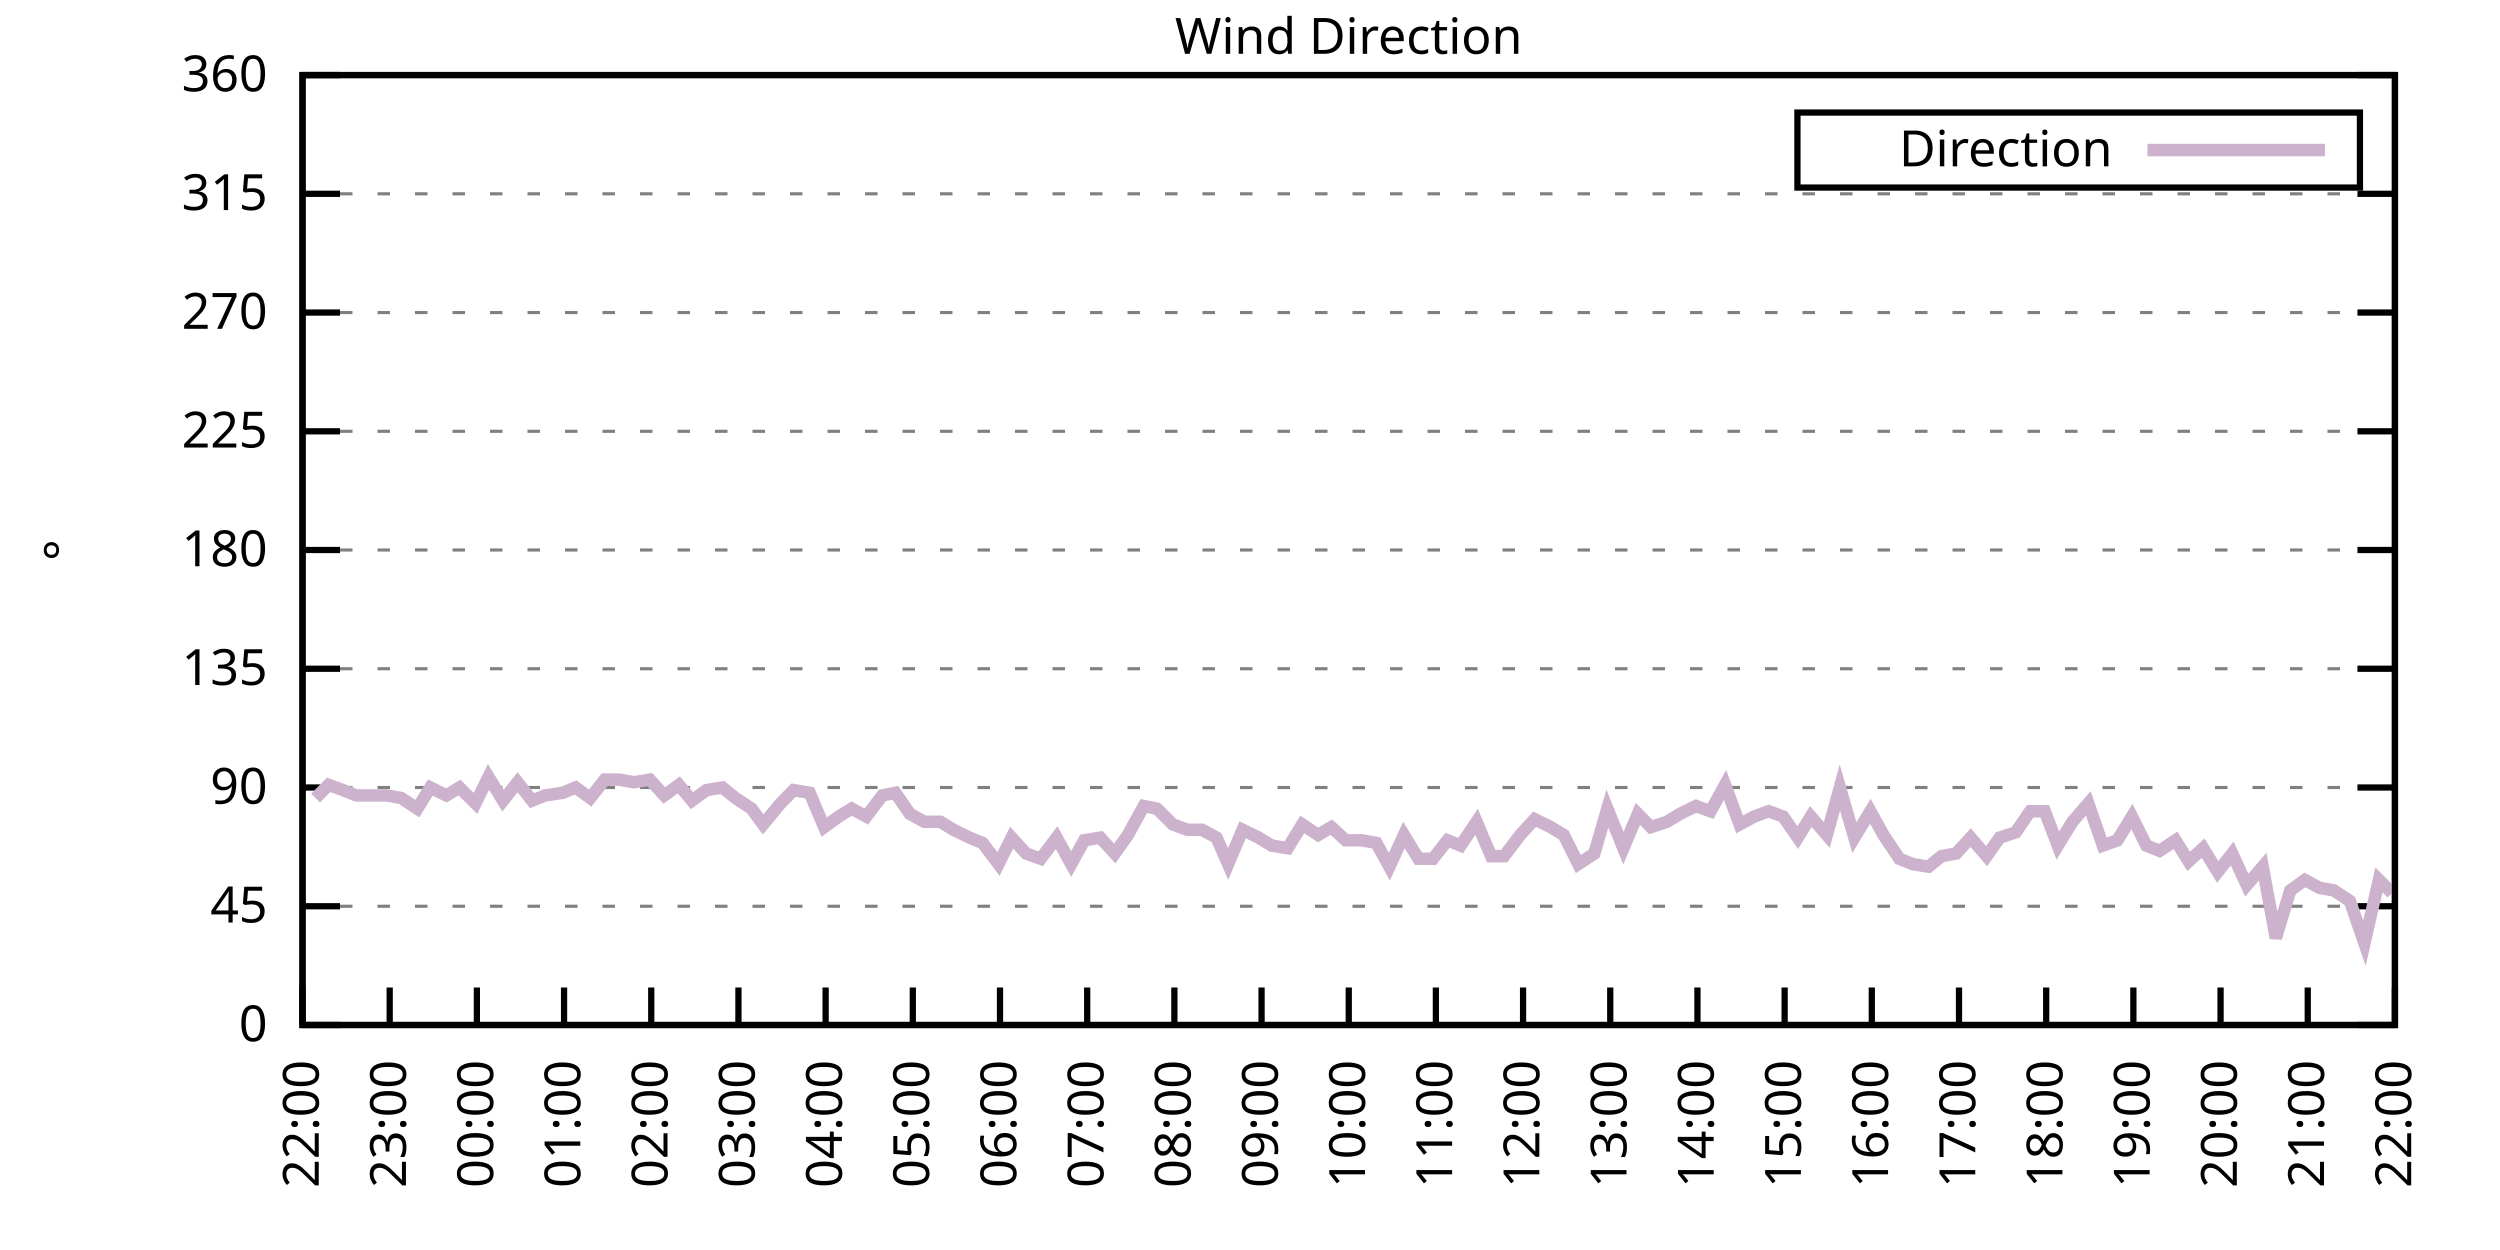
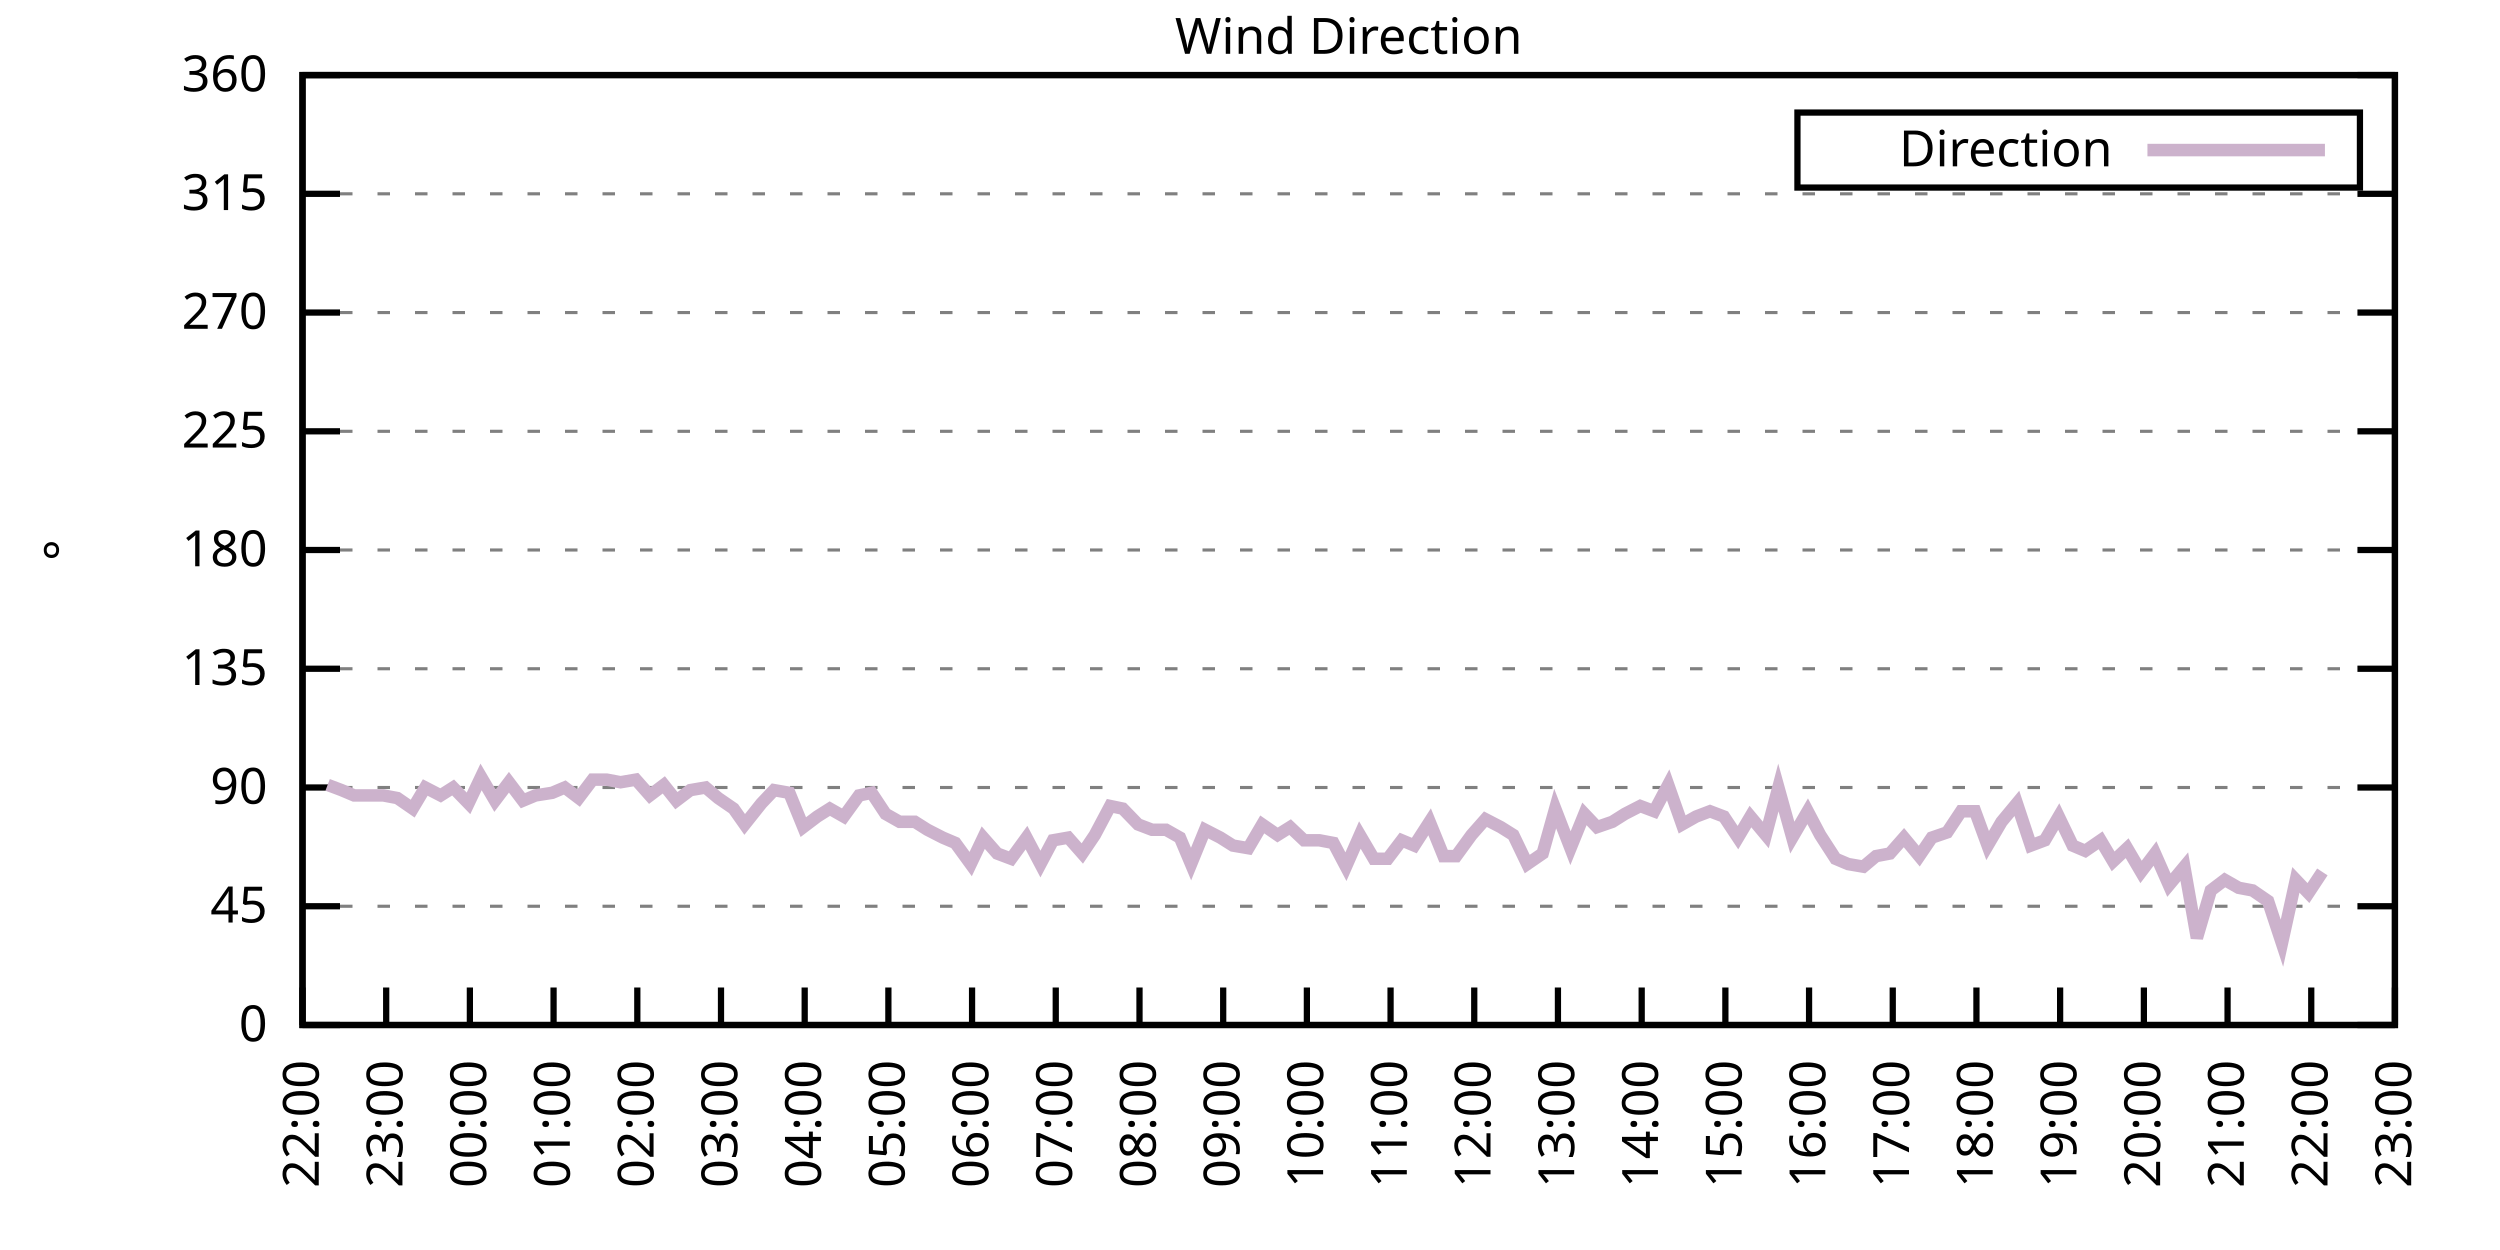
<svg xmlns="http://www.w3.org/2000/svg" xmlns:xlink="http://www.w3.org/1999/xlink" width="400" height="200" viewBox="0 0 400 200">
  <g id="gnuplot_canvas">
    <rect x="0" y="0" width="400" height="200" fill="none" />
    <defs>
      <circle id="gpDot" r="0.5" stroke-width="0.5" stroke="currentColor" />
      <path id="gpPt0" stroke-width="0.333" stroke="currentColor" d="M-1,0 h2 M0,-1 v2" />
      <path id="gpPt1" stroke-width="0.333" stroke="currentColor" d="M-1,-1 L1,1 M1,-1 L-1,1" />
      <path id="gpPt2" stroke-width="0.333" stroke="currentColor" d="M-1,0 L1,0 M0,-1 L0,1 M-1,-1 L1,1 M-1,1 L1,-1" />
      <rect id="gpPt3" stroke-width="0.333" stroke="currentColor" x="-1" y="-1" width="2" height="2" />
      <rect id="gpPt4" stroke-width="0.333" stroke="currentColor" fill="currentColor" x="-1" y="-1" width="2" height="2" />
      <circle id="gpPt5" stroke-width="0.333" stroke="currentColor" cx="0" cy="0" r="1" />
      <use xlink:href="#gpPt5" id="gpPt6" fill="currentColor" stroke="none" />
      <path id="gpPt7" stroke-width="0.333" stroke="currentColor" d="M0,-1.33 L-1.33,0.67 L1.33,0.67 z" />
      <use xlink:href="#gpPt7" id="gpPt8" fill="currentColor" stroke="none" />
      <use xlink:href="#gpPt7" id="gpPt9" stroke="currentColor" transform="rotate(180)" />
      <use xlink:href="#gpPt9" id="gpPt10" fill="currentColor" stroke="none" />
      <use xlink:href="#gpPt3" id="gpPt11" stroke="currentColor" transform="rotate(45)" />
      <use xlink:href="#gpPt11" id="gpPt12" fill="currentColor" stroke="none" />
      <path id="gpPt13" stroke-width="0.333" stroke="currentColor" d="M0,1.330 L1.265,0.411 L0.782,-1.067 L-0.782,-1.076 L-1.265,0.411 z" />
      <use xlink:href="#gpPt13" id="gpPt14" fill="currentColor" stroke="none" />
      <filter id="textbox" filterUnits="objectBoundingBox" x="0" y="0" height="1" width="1">
        <feFlood flood-color="white" flood-opacity="1" result="bgnd" />
        <feComposite in="SourceGraphic" in2="bgnd" operator="atop" />
      </filter>
      <filter id="greybox" filterUnits="objectBoundingBox" x="0" y="0" height="1" width="1">
        <feFlood flood-color="lightgrey" flood-opacity="1" result="grey" />
        <feComposite in="SourceGraphic" in2="grey" operator="atop" />
      </filter>
    </defs>
    <g fill="none" color="white" stroke="currentColor" stroke-width="1.00" stroke-linecap="butt" stroke-linejoin="miter">
</g>
    <g fill="none" color="black" stroke="currentColor" stroke-width="1.00" stroke-linecap="butt" stroke-linejoin="miter">
      <g stroke="none" shape-rendering="crispEdges">
        <polygon fill="rgb(255, 255, 255)" points="48.40,164.00 383.18,164.00 383.18,12.02 48.40,12.02 " />
      </g>
    </g>
    <g fill="none" color="black" stroke="currentColor" stroke-width="1.00" stroke-linecap="butt" stroke-linejoin="miter">
</g>
    <g fill="none" color="black" stroke="black" stroke-width="0.50" stroke-linecap="butt" stroke-linejoin="miter">
</g>
    <g fill="none" color="gray" stroke="currentColor" stroke-width="0.50" stroke-linecap="butt" stroke-linejoin="miter">
      <path stroke="gray" stroke-dasharray="2,4" class="gridline" d="M48.40,164.00 L383.19,164.00  " />
    </g>
    <g fill="none" color="gray" stroke="gray" stroke-width="1.00" stroke-linecap="butt" stroke-linejoin="miter">
</g>
    <g fill="none" color="black" stroke="currentColor" stroke-width="1.00" stroke-linecap="butt" stroke-linejoin="miter">
      <path stroke="black" d="M48.40,164.00 L54.40,164.00 M383.19,164.00 L377.19,164.00  " />
      <g transform="translate(42.80,166.60)" stroke="none" fill="black" font-family="Sans" font-size="8.00" text-anchor="end">
        <text>
          <tspan font-family="Sans"> 0</tspan>
        </text>
      </g>
    </g>
    <g fill="none" color="black" stroke="currentColor" stroke-width="1.00" stroke-linecap="butt" stroke-linejoin="miter">
</g>
    <g fill="none" color="black" stroke="black" stroke-width="0.50" stroke-linecap="butt" stroke-linejoin="miter">
</g>
    <g fill="none" color="gray" stroke="currentColor" stroke-width="0.50" stroke-linecap="butt" stroke-linejoin="miter">
      <path stroke="gray" stroke-dasharray="2,4" class="gridline" d="M48.40,145.00 L383.19,145.00  " />
    </g>
    <g fill="none" color="gray" stroke="gray" stroke-width="1.00" stroke-linecap="butt" stroke-linejoin="miter">
</g>
    <g fill="none" color="black" stroke="currentColor" stroke-width="1.00" stroke-linecap="butt" stroke-linejoin="miter">
      <path stroke="black" d="M48.40,145.00 L54.40,145.00 M383.19,145.00 L377.19,145.00  " />
      <g transform="translate(42.80,147.60)" stroke="none" fill="black" font-family="Sans" font-size="8.00" text-anchor="end">
        <text>
          <tspan font-family="Sans"> 45</tspan>
        </text>
      </g>
    </g>
    <g fill="none" color="black" stroke="currentColor" stroke-width="1.00" stroke-linecap="butt" stroke-linejoin="miter">
</g>
    <g fill="none" color="black" stroke="black" stroke-width="0.50" stroke-linecap="butt" stroke-linejoin="miter">
</g>
    <g fill="none" color="gray" stroke="currentColor" stroke-width="0.50" stroke-linecap="butt" stroke-linejoin="miter">
      <path stroke="gray" stroke-dasharray="2,4" class="gridline" d="M48.40,126.00 L383.19,126.00  " />
    </g>
    <g fill="none" color="gray" stroke="gray" stroke-width="1.00" stroke-linecap="butt" stroke-linejoin="miter">
</g>
    <g fill="none" color="black" stroke="currentColor" stroke-width="1.00" stroke-linecap="butt" stroke-linejoin="miter">
      <path stroke="black" d="M48.40,126.00 L54.40,126.00 M383.19,126.00 L377.19,126.00  " />
      <g transform="translate(42.80,128.60)" stroke="none" fill="black" font-family="Sans" font-size="8.00" text-anchor="end">
        <text>
          <tspan font-family="Sans"> 90</tspan>
        </text>
      </g>
    </g>
    <g fill="none" color="black" stroke="currentColor" stroke-width="1.00" stroke-linecap="butt" stroke-linejoin="miter">
</g>
    <g fill="none" color="black" stroke="black" stroke-width="0.50" stroke-linecap="butt" stroke-linejoin="miter">
</g>
    <g fill="none" color="gray" stroke="currentColor" stroke-width="0.50" stroke-linecap="butt" stroke-linejoin="miter">
      <path stroke="gray" stroke-dasharray="2,4" class="gridline" d="M48.40,107.00 L383.19,107.00  " />
    </g>
    <g fill="none" color="gray" stroke="gray" stroke-width="1.00" stroke-linecap="butt" stroke-linejoin="miter">
</g>
    <g fill="none" color="black" stroke="currentColor" stroke-width="1.00" stroke-linecap="butt" stroke-linejoin="miter">
      <path stroke="black" d="M48.40,107.00 L54.40,107.00 M383.19,107.00 L377.19,107.00  " />
      <g transform="translate(42.80,109.60)" stroke="none" fill="black" font-family="Sans" font-size="8.00" text-anchor="end">
        <text>
          <tspan font-family="Sans"> 135</tspan>
        </text>
      </g>
    </g>
    <g fill="none" color="black" stroke="currentColor" stroke-width="1.00" stroke-linecap="butt" stroke-linejoin="miter">
</g>
    <g fill="none" color="black" stroke="black" stroke-width="0.50" stroke-linecap="butt" stroke-linejoin="miter">
</g>
    <g fill="none" color="gray" stroke="currentColor" stroke-width="0.50" stroke-linecap="butt" stroke-linejoin="miter">
      <path stroke="gray" stroke-dasharray="2,4" class="gridline" d="M48.40,88.00 L383.19,88.00  " />
    </g>
    <g fill="none" color="gray" stroke="gray" stroke-width="1.00" stroke-linecap="butt" stroke-linejoin="miter">
</g>
    <g fill="none" color="black" stroke="currentColor" stroke-width="1.00" stroke-linecap="butt" stroke-linejoin="miter">
      <path stroke="black" d="M48.40,88.00 L54.40,88.00 M383.19,88.00 L377.19,88.00  " />
      <g transform="translate(42.80,90.60)" stroke="none" fill="black" font-family="Sans" font-size="8.00" text-anchor="end">
        <text>
          <tspan font-family="Sans"> 180</tspan>
        </text>
      </g>
    </g>
    <g fill="none" color="black" stroke="currentColor" stroke-width="1.00" stroke-linecap="butt" stroke-linejoin="miter">
</g>
    <g fill="none" color="black" stroke="black" stroke-width="0.50" stroke-linecap="butt" stroke-linejoin="miter">
</g>
    <g fill="none" color="gray" stroke="currentColor" stroke-width="0.50" stroke-linecap="butt" stroke-linejoin="miter">
      <path stroke="gray" stroke-dasharray="2,4" class="gridline" d="M48.40,69.01 L383.19,69.01  " />
    </g>
    <g fill="none" color="gray" stroke="gray" stroke-width="1.00" stroke-linecap="butt" stroke-linejoin="miter">
</g>
    <g fill="none" color="black" stroke="currentColor" stroke-width="1.00" stroke-linecap="butt" stroke-linejoin="miter">
      <path stroke="black" d="M48.40,69.01 L54.40,69.01 M383.19,69.01 L377.19,69.01  " />
      <g transform="translate(42.80,71.61)" stroke="none" fill="black" font-family="Sans" font-size="8.00" text-anchor="end">
        <text>
          <tspan font-family="Sans"> 225</tspan>
        </text>
      </g>
    </g>
    <g fill="none" color="black" stroke="currentColor" stroke-width="1.00" stroke-linecap="butt" stroke-linejoin="miter">
</g>
    <g fill="none" color="black" stroke="black" stroke-width="0.50" stroke-linecap="butt" stroke-linejoin="miter">
</g>
    <g fill="none" color="gray" stroke="currentColor" stroke-width="0.50" stroke-linecap="butt" stroke-linejoin="miter">
      <path stroke="gray" stroke-dasharray="2,4" class="gridline" d="M48.40,50.01 L383.19,50.01  " />
    </g>
    <g fill="none" color="gray" stroke="gray" stroke-width="1.00" stroke-linecap="butt" stroke-linejoin="miter">
</g>
    <g fill="none" color="black" stroke="currentColor" stroke-width="1.00" stroke-linecap="butt" stroke-linejoin="miter">
      <path stroke="black" d="M48.40,50.01 L54.40,50.01 M383.19,50.01 L377.19,50.01  " />
      <g transform="translate(42.80,52.61)" stroke="none" fill="black" font-family="Sans" font-size="8.00" text-anchor="end">
        <text>
          <tspan font-family="Sans"> 270</tspan>
        </text>
      </g>
    </g>
    <g fill="none" color="black" stroke="currentColor" stroke-width="1.00" stroke-linecap="butt" stroke-linejoin="miter">
</g>
    <g fill="none" color="black" stroke="black" stroke-width="0.50" stroke-linecap="butt" stroke-linejoin="miter">
</g>
    <g fill="none" color="gray" stroke="currentColor" stroke-width="0.50" stroke-linecap="butt" stroke-linejoin="miter">
      <path stroke="gray" stroke-dasharray="2,4" class="gridline" d="M48.40,31.01 L383.19,31.01  " />
    </g>
    <g fill="none" color="gray" stroke="gray" stroke-width="1.00" stroke-linecap="butt" stroke-linejoin="miter">
</g>
    <g fill="none" color="black" stroke="currentColor" stroke-width="1.00" stroke-linecap="butt" stroke-linejoin="miter">
      <path stroke="black" d="M48.40,31.01 L54.40,31.01 M383.19,31.01 L377.19,31.01  " />
      <g transform="translate(42.80,33.61)" stroke="none" fill="black" font-family="Sans" font-size="8.00" text-anchor="end">
        <text>
          <tspan font-family="Sans"> 315</tspan>
        </text>
      </g>
    </g>
    <g fill="none" color="black" stroke="currentColor" stroke-width="1.00" stroke-linecap="butt" stroke-linejoin="miter">
</g>
    <g fill="none" color="black" stroke="black" stroke-width="0.50" stroke-linecap="butt" stroke-linejoin="miter">
</g>
    <g fill="none" color="gray" stroke="currentColor" stroke-width="0.50" stroke-linecap="butt" stroke-linejoin="miter">
      <path stroke="gray" stroke-dasharray="2,4" class="gridline" d="M48.40,12.01 L383.19,12.01  " />
    </g>
    <g fill="none" color="gray" stroke="gray" stroke-width="1.00" stroke-linecap="butt" stroke-linejoin="miter">
</g>
    <g fill="none" color="black" stroke="currentColor" stroke-width="1.00" stroke-linecap="butt" stroke-linejoin="miter">
      <path stroke="black" d="M48.40,12.01 L54.40,12.01 M383.19,12.01 L377.19,12.01  " />
      <g transform="translate(42.80,14.61)" stroke="none" fill="black" font-family="Sans" font-size="8.00" text-anchor="end">
        <text>
          <tspan font-family="Sans"> 360</tspan>
        </text>
      </g>
    </g>
    <g fill="none" color="black" stroke="currentColor" stroke-width="1.00" stroke-linecap="butt" stroke-linejoin="miter">
      <path stroke="black" d="M48.40,164.00 L48.40,158.00  " />
      <g transform="translate(51.00,169.60) rotate(270.00)" stroke="none" fill="black" font-family="Sans" font-size="8.00" text-anchor="end">
        <text>
          <tspan font-family="Sans">22:00</tspan>
        </text>
      </g>
    </g>
    <g fill="none" color="black" stroke="currentColor" stroke-width="1.00" stroke-linecap="butt" stroke-linejoin="miter">
-       <path stroke="black" d="M62.35,164.00 L62.35,158.00  " />
-       <g transform="translate(64.95,169.60) rotate(270.00)" stroke="none" fill="black" font-family="Sans" font-size="8.00" text-anchor="end">
+       <path stroke="black" d="M61.79,164.00 L61.79,158.00  " />
+       <g transform="translate(64.39,169.60) rotate(270.00)" stroke="none" fill="black" font-family="Sans" font-size="8.00" text-anchor="end">
        <text>
          <tspan font-family="Sans">23:00</tspan>
        </text>
      </g>
    </g>
    <g fill="none" color="black" stroke="currentColor" stroke-width="1.00" stroke-linecap="butt" stroke-linejoin="miter">
-       <path stroke="black" d="M76.30,164.00 L76.30,158.00  " />
-       <g transform="translate(78.90,169.60) rotate(270.00)" stroke="none" fill="black" font-family="Sans" font-size="8.00" text-anchor="end">
+       <path stroke="black" d="M75.18,164.00 L75.18,158.00  " />
+       <g transform="translate(77.78,169.60) rotate(270.00)" stroke="none" fill="black" font-family="Sans" font-size="8.00" text-anchor="end">
        <text>
          <tspan font-family="Sans">00:00</tspan>
        </text>
      </g>
    </g>
    <g fill="none" color="black" stroke="currentColor" stroke-width="1.00" stroke-linecap="butt" stroke-linejoin="miter">
-       <path stroke="black" d="M90.25,164.00 L90.25,158.00  " />
-       <g transform="translate(92.85,169.60) rotate(270.00)" stroke="none" fill="black" font-family="Sans" font-size="8.00" text-anchor="end">
+       <path stroke="black" d="M88.57,164.00 L88.57,158.00  " />
+       <g transform="translate(91.17,169.60) rotate(270.00)" stroke="none" fill="black" font-family="Sans" font-size="8.00" text-anchor="end">
        <text>
          <tspan font-family="Sans">01:00</tspan>
        </text>
      </g>
    </g>
    <g fill="none" color="black" stroke="currentColor" stroke-width="1.00" stroke-linecap="butt" stroke-linejoin="miter">
-       <path stroke="black" d="M104.20,164.00 L104.20,158.00  " />
-       <g transform="translate(106.80,169.60) rotate(270.00)" stroke="none" fill="black" font-family="Sans" font-size="8.00" text-anchor="end">
+       <path stroke="black" d="M101.97,164.00 L101.97,158.00  " />
+       <g transform="translate(104.57,169.60) rotate(270.00)" stroke="none" fill="black" font-family="Sans" font-size="8.00" text-anchor="end">
        <text>
          <tspan font-family="Sans">02:00</tspan>
        </text>
      </g>
    </g>
    <g fill="none" color="black" stroke="currentColor" stroke-width="1.00" stroke-linecap="butt" stroke-linejoin="miter">
-       <path stroke="black" d="M118.15,164.00 L118.15,158.00  " />
-       <g transform="translate(120.75,169.60) rotate(270.00)" stroke="none" fill="black" font-family="Sans" font-size="8.00" text-anchor="end">
+       <path stroke="black" d="M115.36,164.00 L115.36,158.00  " />
+       <g transform="translate(117.96,169.60) rotate(270.00)" stroke="none" fill="black" font-family="Sans" font-size="8.00" text-anchor="end">
        <text>
          <tspan font-family="Sans">03:00</tspan>
        </text>
      </g>
    </g>
    <g fill="none" color="black" stroke="currentColor" stroke-width="1.00" stroke-linecap="butt" stroke-linejoin="miter">
-       <path stroke="black" d="M132.10,164.00 L132.10,158.00  " />
-       <g transform="translate(134.70,169.60) rotate(270.00)" stroke="none" fill="black" font-family="Sans" font-size="8.00" text-anchor="end">
+       <path stroke="black" d="M128.75,164.00 L128.75,158.00  " />
+       <g transform="translate(131.35,169.60) rotate(270.00)" stroke="none" fill="black" font-family="Sans" font-size="8.00" text-anchor="end">
        <text>
          <tspan font-family="Sans">04:00</tspan>
        </text>
      </g>
    </g>
    <g fill="none" color="black" stroke="currentColor" stroke-width="1.00" stroke-linecap="butt" stroke-linejoin="miter">
-       <path stroke="black" d="M146.05,164.00 L146.05,158.00  " />
-       <g transform="translate(148.65,169.60) rotate(270.00)" stroke="none" fill="black" font-family="Sans" font-size="8.00" text-anchor="end">
+       <path stroke="black" d="M142.14,164.00 L142.14,158.00  " />
+       <g transform="translate(144.74,169.60) rotate(270.00)" stroke="none" fill="black" font-family="Sans" font-size="8.00" text-anchor="end">
        <text>
          <tspan font-family="Sans">05:00</tspan>
        </text>
      </g>
    </g>
    <g fill="none" color="black" stroke="currentColor" stroke-width="1.00" stroke-linecap="butt" stroke-linejoin="miter">
-       <path stroke="black" d="M160.00,164.00 L160.00,158.00  " />
-       <g transform="translate(162.60,169.60) rotate(270.00)" stroke="none" fill="black" font-family="Sans" font-size="8.00" text-anchor="end">
+       <path stroke="black" d="M155.53,164.00 L155.53,158.00  " />
+       <g transform="translate(158.13,169.60) rotate(270.00)" stroke="none" fill="black" font-family="Sans" font-size="8.00" text-anchor="end">
        <text>
          <tspan font-family="Sans">06:00</tspan>
        </text>
      </g>
    </g>
    <g fill="none" color="black" stroke="currentColor" stroke-width="1.00" stroke-linecap="butt" stroke-linejoin="miter">
-       <path stroke="black" d="M173.95,164.00 L173.95,158.00  " />
-       <g transform="translate(176.55,169.60) rotate(270.00)" stroke="none" fill="black" font-family="Sans" font-size="8.00" text-anchor="end">
+       <path stroke="black" d="M168.92,164.00 L168.92,158.00  " />
+       <g transform="translate(171.52,169.60) rotate(270.00)" stroke="none" fill="black" font-family="Sans" font-size="8.00" text-anchor="end">
        <text>
          <tspan font-family="Sans">07:00</tspan>
        </text>
      </g>
    </g>
    <g fill="none" color="black" stroke="currentColor" stroke-width="1.00" stroke-linecap="butt" stroke-linejoin="miter">
-       <path stroke="black" d="M187.90,164.00 L187.90,158.00  " />
-       <g transform="translate(190.50,169.60) rotate(270.00)" stroke="none" fill="black" font-family="Sans" font-size="8.00" text-anchor="end">
+       <path stroke="black" d="M182.32,164.00 L182.32,158.00  " />
+       <g transform="translate(184.92,169.60) rotate(270.00)" stroke="none" fill="black" font-family="Sans" font-size="8.00" text-anchor="end">
        <text>
          <tspan font-family="Sans">08:00</tspan>
        </text>
      </g>
    </g>
    <g fill="none" color="black" stroke="currentColor" stroke-width="1.00" stroke-linecap="butt" stroke-linejoin="miter">
-       <path stroke="black" d="M201.85,164.00 L201.85,158.00  " />
-       <g transform="translate(204.45,169.60) rotate(270.00)" stroke="none" fill="black" font-family="Sans" font-size="8.00" text-anchor="end">
+       <path stroke="black" d="M195.71,164.00 L195.71,158.00  " />
+       <g transform="translate(198.31,169.60) rotate(270.00)" stroke="none" fill="black" font-family="Sans" font-size="8.00" text-anchor="end">
        <text>
          <tspan font-family="Sans">09:00</tspan>
        </text>
      </g>
    </g>
    <g fill="none" color="black" stroke="currentColor" stroke-width="1.00" stroke-linecap="butt" stroke-linejoin="miter">
-       <path stroke="black" d="M215.80,164.00 L215.80,158.00  " />
-       <g transform="translate(218.40,169.60) rotate(270.00)" stroke="none" fill="black" font-family="Sans" font-size="8.00" text-anchor="end">
+       <path stroke="black" d="M209.10,164.00 L209.10,158.00  " />
+       <g transform="translate(211.70,169.60) rotate(270.00)" stroke="none" fill="black" font-family="Sans" font-size="8.00" text-anchor="end">
        <text>
          <tspan font-family="Sans">10:00</tspan>
        </text>
      </g>
    </g>
    <g fill="none" color="black" stroke="currentColor" stroke-width="1.00" stroke-linecap="butt" stroke-linejoin="miter">
-       <path stroke="black" d="M229.74,164.00 L229.74,158.00  " />
-       <g transform="translate(232.34,169.60) rotate(270.00)" stroke="none" fill="black" font-family="Sans" font-size="8.00" text-anchor="end">
+       <path stroke="black" d="M222.49,164.00 L222.49,158.00  " />
+       <g transform="translate(225.09,169.60) rotate(270.00)" stroke="none" fill="black" font-family="Sans" font-size="8.00" text-anchor="end">
        <text>
          <tspan font-family="Sans">11:00</tspan>
        </text>
      </g>
    </g>
    <g fill="none" color="black" stroke="currentColor" stroke-width="1.00" stroke-linecap="butt" stroke-linejoin="miter">
-       <path stroke="black" d="M243.69,164.00 L243.69,158.00  " />
-       <g transform="translate(246.29,169.60) rotate(270.00)" stroke="none" fill="black" font-family="Sans" font-size="8.00" text-anchor="end">
+       <path stroke="black" d="M235.88,164.00 L235.88,158.00  " />
+       <g transform="translate(238.48,169.60) rotate(270.00)" stroke="none" fill="black" font-family="Sans" font-size="8.00" text-anchor="end">
        <text>
          <tspan font-family="Sans">12:00</tspan>
        </text>
      </g>
    </g>
    <g fill="none" color="black" stroke="currentColor" stroke-width="1.00" stroke-linecap="butt" stroke-linejoin="miter">
-       <path stroke="black" d="M257.64,164.00 L257.64,158.00  " />
-       <g transform="translate(260.24,169.60) rotate(270.00)" stroke="none" fill="black" font-family="Sans" font-size="8.00" text-anchor="end">
+       <path stroke="black" d="M249.27,164.00 L249.27,158.00  " />
+       <g transform="translate(251.87,169.60) rotate(270.00)" stroke="none" fill="black" font-family="Sans" font-size="8.00" text-anchor="end">
        <text>
          <tspan font-family="Sans">13:00</tspan>
        </text>
      </g>
    </g>
    <g fill="none" color="black" stroke="currentColor" stroke-width="1.00" stroke-linecap="butt" stroke-linejoin="miter">
-       <path stroke="black" d="M271.59,164.00 L271.59,158.00  " />
-       <g transform="translate(274.19,169.60) rotate(270.00)" stroke="none" fill="black" font-family="Sans" font-size="8.00" text-anchor="end">
+       <path stroke="black" d="M262.67,164.00 L262.67,158.00  " />
+       <g transform="translate(265.27,169.60) rotate(270.00)" stroke="none" fill="black" font-family="Sans" font-size="8.00" text-anchor="end">
        <text>
          <tspan font-family="Sans">14:00</tspan>
        </text>
      </g>
    </g>
    <g fill="none" color="black" stroke="currentColor" stroke-width="1.00" stroke-linecap="butt" stroke-linejoin="miter">
-       <path stroke="black" d="M285.54,164.00 L285.54,158.00  " />
-       <g transform="translate(288.14,169.60) rotate(270.00)" stroke="none" fill="black" font-family="Sans" font-size="8.00" text-anchor="end">
+       <path stroke="black" d="M276.06,164.00 L276.06,158.00  " />
+       <g transform="translate(278.66,169.60) rotate(270.00)" stroke="none" fill="black" font-family="Sans" font-size="8.00" text-anchor="end">
        <text>
          <tspan font-family="Sans">15:00</tspan>
        </text>
      </g>
    </g>
    <g fill="none" color="black" stroke="currentColor" stroke-width="1.00" stroke-linecap="butt" stroke-linejoin="miter">
-       <path stroke="black" d="M299.49,164.00 L299.49,158.00  " />
-       <g transform="translate(302.09,169.60) rotate(270.00)" stroke="none" fill="black" font-family="Sans" font-size="8.00" text-anchor="end">
+       <path stroke="black" d="M289.45,164.00 L289.45,158.00  " />
+       <g transform="translate(292.05,169.60) rotate(270.00)" stroke="none" fill="black" font-family="Sans" font-size="8.00" text-anchor="end">
        <text>
          <tspan font-family="Sans">16:00</tspan>
        </text>
      </g>
    </g>
    <g fill="none" color="black" stroke="currentColor" stroke-width="1.00" stroke-linecap="butt" stroke-linejoin="miter">
-       <path stroke="black" d="M313.44,164.00 L313.44,158.00  " />
-       <g transform="translate(316.04,169.60) rotate(270.00)" stroke="none" fill="black" font-family="Sans" font-size="8.00" text-anchor="end">
+       <path stroke="black" d="M302.84,164.00 L302.84,158.00  " />
+       <g transform="translate(305.44,169.60) rotate(270.00)" stroke="none" fill="black" font-family="Sans" font-size="8.00" text-anchor="end">
        <text>
          <tspan font-family="Sans">17:00</tspan>
        </text>
      </g>
    </g>
    <g fill="none" color="black" stroke="currentColor" stroke-width="1.00" stroke-linecap="butt" stroke-linejoin="miter">
-       <path stroke="black" d="M327.39,164.00 L327.39,158.00  " />
-       <g transform="translate(329.99,169.60) rotate(270.00)" stroke="none" fill="black" font-family="Sans" font-size="8.00" text-anchor="end">
+       <path stroke="black" d="M316.23,164.00 L316.23,158.00  " />
+       <g transform="translate(318.83,169.60) rotate(270.00)" stroke="none" fill="black" font-family="Sans" font-size="8.00" text-anchor="end">
        <text>
          <tspan font-family="Sans">18:00</tspan>
        </text>
      </g>
    </g>
    <g fill="none" color="black" stroke="currentColor" stroke-width="1.00" stroke-linecap="butt" stroke-linejoin="miter">
-       <path stroke="black" d="M341.34,164.00 L341.34,158.00  " />
-       <g transform="translate(343.94,169.60) rotate(270.00)" stroke="none" fill="black" font-family="Sans" font-size="8.00" text-anchor="end">
+       <path stroke="black" d="M329.62,164.00 L329.62,158.00  " />
+       <g transform="translate(332.22,169.60) rotate(270.00)" stroke="none" fill="black" font-family="Sans" font-size="8.00" text-anchor="end">
        <text>
          <tspan font-family="Sans">19:00</tspan>
        </text>
      </g>
    </g>
    <g fill="none" color="black" stroke="currentColor" stroke-width="1.00" stroke-linecap="butt" stroke-linejoin="miter">
-       <path stroke="black" d="M355.29,164.00 L355.29,158.00  " />
-       <g transform="translate(357.89,169.60) rotate(270.00)" stroke="none" fill="black" font-family="Sans" font-size="8.00" text-anchor="end">
+       <path stroke="black" d="M343.02,164.00 L343.02,158.00  " />
+       <g transform="translate(345.62,169.60) rotate(270.00)" stroke="none" fill="black" font-family="Sans" font-size="8.00" text-anchor="end">
        <text>
          <tspan font-family="Sans">20:00</tspan>
        </text>
      </g>
    </g>
    <g fill="none" color="black" stroke="currentColor" stroke-width="1.00" stroke-linecap="butt" stroke-linejoin="miter">
-       <path stroke="black" d="M369.24,164.00 L369.24,158.00  " />
-       <g transform="translate(371.84,169.60) rotate(270.00)" stroke="none" fill="black" font-family="Sans" font-size="8.00" text-anchor="end">
+       <path stroke="black" d="M356.41,164.00 L356.41,158.00  " />
+       <g transform="translate(359.01,169.60) rotate(270.00)" stroke="none" fill="black" font-family="Sans" font-size="8.00" text-anchor="end">
        <text>
          <tspan font-family="Sans">21:00</tspan>
+         </text>
+       </g>
+     </g>
+     <g fill="none" color="black" stroke="currentColor" stroke-width="1.00" stroke-linecap="butt" stroke-linejoin="miter">
+       <path stroke="black" d="M369.80,164.00 L369.80,158.00  " />
+       <g transform="translate(372.40,169.60) rotate(270.00)" stroke="none" fill="black" font-family="Sans" font-size="8.00" text-anchor="end">
+         <text>
+           <tspan font-family="Sans">22:00</tspan>
        </text>
      </g>
    </g>
    <g fill="none" color="black" stroke="currentColor" stroke-width="1.00" stroke-linecap="butt" stroke-linejoin="miter">
      <path stroke="black" d="M383.19,164.00 L383.19,158.00  " />
      <g transform="translate(385.79,169.60) rotate(270.00)" stroke="none" fill="black" font-family="Sans" font-size="8.00" text-anchor="end">
        <text>
-           <tspan font-family="Sans">22:00</tspan>
+           <tspan font-family="Sans">23:00</tspan>
        </text>
      </g>
    </g>
    <g fill="none" color="black" stroke="currentColor" stroke-width="1.00" stroke-linecap="butt" stroke-linejoin="miter">
</g>
    <g fill="none" color="black" stroke="currentColor" stroke-width="1.00" stroke-linecap="butt" stroke-linejoin="miter">
      <path stroke="black" d="M48.40,12.01 L48.40,164.00 L383.19,164.00 L383.19,12.01 L48.40,12.01 Z  " />
    </g>
    <g fill="none" color="black" stroke="currentColor" stroke-width="1.00" stroke-linecap="butt" stroke-linejoin="miter">
</g>
    <g fill="none" color="black" stroke="currentColor" stroke-width="1.00" stroke-linecap="butt" stroke-linejoin="miter">
      <path stroke="black" d="M287.59,30.01 L287.59,18.01 L377.59,18.01 L377.59,30.01 L287.59,30.01 Z  " />
    </g>
    <g id="Wind_direction_plot_1">
      <g fill="none" color="white" stroke="black" stroke-width="2.00" stroke-linecap="butt" stroke-linejoin="miter">
</g>
      <g fill="none" color="black" stroke="currentColor" stroke-width="2.00" stroke-linecap="butt" stroke-linejoin="miter">
        <g transform="translate(337.99,26.61)" stroke="none" fill="black" font-family="Sans" font-size="8.00" text-anchor="end">
          <text>
            <tspan font-family="Sans">Direction</tspan>
          </text>
        </g>
      </g>
      <g fill="none" color="black" stroke="currentColor" stroke-width="2.00" stroke-linecap="butt" stroke-linejoin="miter">
-         <path stroke="rgb(204, 178, 204)" d="M343.59,24.01 L371.99,24.01 M50.49,127.69 L52.58,125.58 L54.91,126.42 L57.00,127.27 L59.79,127.27 L61.88,127.27   L64.21,127.69 L66.77,129.38 L68.86,126.00 L71.42,127.27 L73.51,126.00 L76.07,128.54 L78.16,124.31 L80.48,128.11   L82.81,125.16 L85.13,128.11 L87.23,127.27 L90.02,126.85 L92.11,126.00 L94.43,127.69 L96.76,124.74 L99.08,124.74   L101.41,125.16 L103.97,124.74 L106.29,127.27 L108.62,125.58 L110.71,128.11 L113.03,126.42 L115.59,126.00 L117.68,127.69   L120.24,129.38 L122.10,131.91 L124.89,128.54 L126.98,126.42 L129.54,126.85 L131.87,132.34 L134.19,130.65 L136.28,129.38   L138.61,130.65 L141.16,127.27 L143.26,126.85 L145.58,130.22 L147.91,131.49 L150.46,131.49 L152.56,132.76 L155.11,134.02   L157.21,134.87 L159.76,138.25 L161.86,134.02 L164.18,136.56 L166.51,137.40 L169.06,134.02 L171.39,138.25 L173.48,134.45   L176.04,134.02 L178.36,136.56 L180.46,133.60 L183.01,128.96 L185.11,129.38 L187.66,131.91 L189.99,132.76 L192.31,132.76   L194.64,134.02 L196.50,138.25 L198.82,132.76 L201.38,134.02 L203.47,135.29 L206.03,135.71 L208.36,131.91 L210.91,133.60   L213.01,132.34 L215.33,134.45 L217.89,134.45 L220.21,134.87 L222.30,138.67 L224.63,133.60 L226.95,137.40 L229.28,137.40   L231.60,134.45 L233.70,135.29 L236.25,131.49 L238.58,136.98 L240.67,136.98 L243.23,133.60 L245.55,131.07 L248.11,132.34   L250.20,133.60 L252.53,138.25 L255.09,136.56 L257.18,129.38 L259.74,135.71 L262.06,130.22 L264.15,132.34 L266.71,131.49   L268.80,130.22 L271.36,128.96 L273.69,129.80 L276.01,125.58 L278.34,131.91 L280.66,130.65 L282.99,129.80 L285.31,130.65   L287.64,134.02 L289.73,130.65 L292.29,133.60 L294.38,126.00 L296.70,134.02 L299.26,129.80 L301.35,133.60 L303.91,137.40   L306.00,138.25 L308.56,138.67 L310.65,136.98 L312.98,136.56 L315.30,134.02 L317.86,136.98 L319.95,134.02 L322.51,133.18   L324.83,129.80 L327.16,129.80 L329.25,135.29 L331.58,131.49 L334.13,128.54 L336.46,135.29 L338.78,134.45 L341.11,130.65   L343.43,135.29 L345.53,136.14 L348.08,134.45 L350.18,137.82 L352.50,135.71 L354.83,139.51 L357.15,136.56 L359.48,141.62   L362.03,138.67 L364.13,150.07 L366.45,142.47 L368.78,140.78 L371.10,142.05 L373.43,142.47 L375.98,144.16 L378.31,150.91   L380.63,140.78 L382.73,142.89  " />
+         <path stroke="rgb(204, 178, 204)" d="M343.59,24.01 L371.99,24.01 M52.42,125.58 L54.65,126.42 L56.66,127.27 L59.34,127.27 L61.35,127.27 L63.58,127.69   L66.03,129.38 L68.04,126.00 L70.50,127.27 L72.50,126.00 L74.96,128.54 L76.97,124.31 L79.20,128.11 L81.43,125.16   L83.66,128.11 L85.67,127.27 L88.35,126.85 L90.36,126.00 L92.59,127.69 L94.82,124.74 L97.06,124.74 L99.29,125.16   L101.74,124.74 L103.98,127.27 L106.21,125.58 L108.22,128.11 L110.45,126.42 L112.90,126.00 L114.91,127.69 L117.37,129.38   L119.15,131.91 L121.83,128.54 L123.84,126.42 L126.29,126.85 L128.53,132.34 L130.76,130.65 L132.77,129.38 L135.00,130.65   L137.45,127.27 L139.46,126.85 L141.69,130.22 L143.93,131.49 L146.38,131.49 L148.39,132.76 L150.85,134.02 L152.85,134.87   L155.31,138.25 L157.32,134.02 L159.55,136.56 L161.78,137.40 L164.24,134.02 L166.47,138.25 L168.48,134.45 L170.93,134.02   L173.17,136.56 L175.17,133.60 L177.63,128.96 L179.64,129.38 L182.09,131.91 L184.32,132.76 L186.56,132.76 L188.79,134.02   L190.57,138.25 L192.81,132.76 L195.26,134.02 L197.27,135.29 L199.73,135.71 L201.96,131.91 L204.41,133.60 L206.42,132.34   L208.65,134.45 L211.11,134.45 L213.34,134.87 L215.35,138.67 L217.58,133.60 L219.81,137.40 L222.04,137.40 L224.28,134.45   L226.29,135.29 L228.74,131.49 L230.97,136.98 L232.98,136.98 L235.44,133.60 L237.67,131.07 L240.12,132.34 L242.13,133.60   L244.36,138.25 L246.82,136.56 L248.83,129.38 L251.28,135.71 L253.51,130.22 L255.52,132.34 L257.98,131.49 L259.99,130.22   L262.44,128.96 L264.67,129.80 L266.91,125.58 L269.14,131.91 L271.37,130.65 L273.60,129.80 L275.83,130.65 L278.07,134.02   L280.07,130.65 L282.53,133.60 L284.54,126.00 L286.77,134.02 L289.23,129.80 L291.23,133.60 L293.69,137.40 L295.70,138.25   L298.15,138.67 L300.16,136.98 L302.39,136.56 L304.63,134.02 L307.08,136.98 L309.09,134.02 L311.54,133.18 L313.78,129.80   L316.01,129.80 L318.02,135.29 L320.25,131.49 L322.70,128.54 L324.94,135.29 L327.17,134.45 L329.40,130.65 L331.63,135.29   L333.64,136.14 L336.10,134.45 L338.10,137.82 L340.34,135.71 L342.57,139.51 L344.80,136.56 L347.03,141.62 L349.49,138.67   L351.50,150.07 L353.73,142.47 L355.96,140.78 L358.19,142.05 L360.42,142.47 L362.88,144.16 L365.11,150.91 L367.34,140.78   L369.35,142.89 L371.58,139.51  " />
      </g>
    </g>
    <g fill="none" color="black" stroke="currentColor" stroke-width="2.00" stroke-linecap="butt" stroke-linejoin="miter">
</g>
    <g fill="none" color="black" stroke="black" stroke-width="1.00" stroke-linecap="butt" stroke-linejoin="miter">
</g>
    <g fill="none" color="black" stroke="currentColor" stroke-width="1.00" stroke-linecap="butt" stroke-linejoin="miter">
      <path stroke="black" d="M48.40,12.01 L48.40,164.00 L383.19,164.00 L383.19,12.01 L48.40,12.01 Z  " />
      <g transform="translate(12.80,88.01) rotate(270.00)" stroke="none" fill="black" font-family="Sans" font-size="8.00" text-anchor="middle">
        <text>
          <tspan font-family="Sans">°</tspan>
        </text>
      </g>
    </g>
    <g fill="none" color="black" stroke="currentColor" stroke-width="1.00" stroke-linecap="butt" stroke-linejoin="miter">
</g>
    <g fill="none" color="black" stroke="currentColor" stroke-width="1.00" stroke-linecap="butt" stroke-linejoin="miter">
      <g transform="translate(215.79,8.61)" stroke="none" fill="black" font-family="Sans" font-size="8.00" text-anchor="middle">
        <text>
          <tspan font-family="Sans">Wind Direction</tspan>
        </text>
      </g>
    </g>
    <g fill="none" color="black" stroke="currentColor" stroke-width="1.00" stroke-linecap="butt" stroke-linejoin="miter">
</g>
  </g>
</svg>
